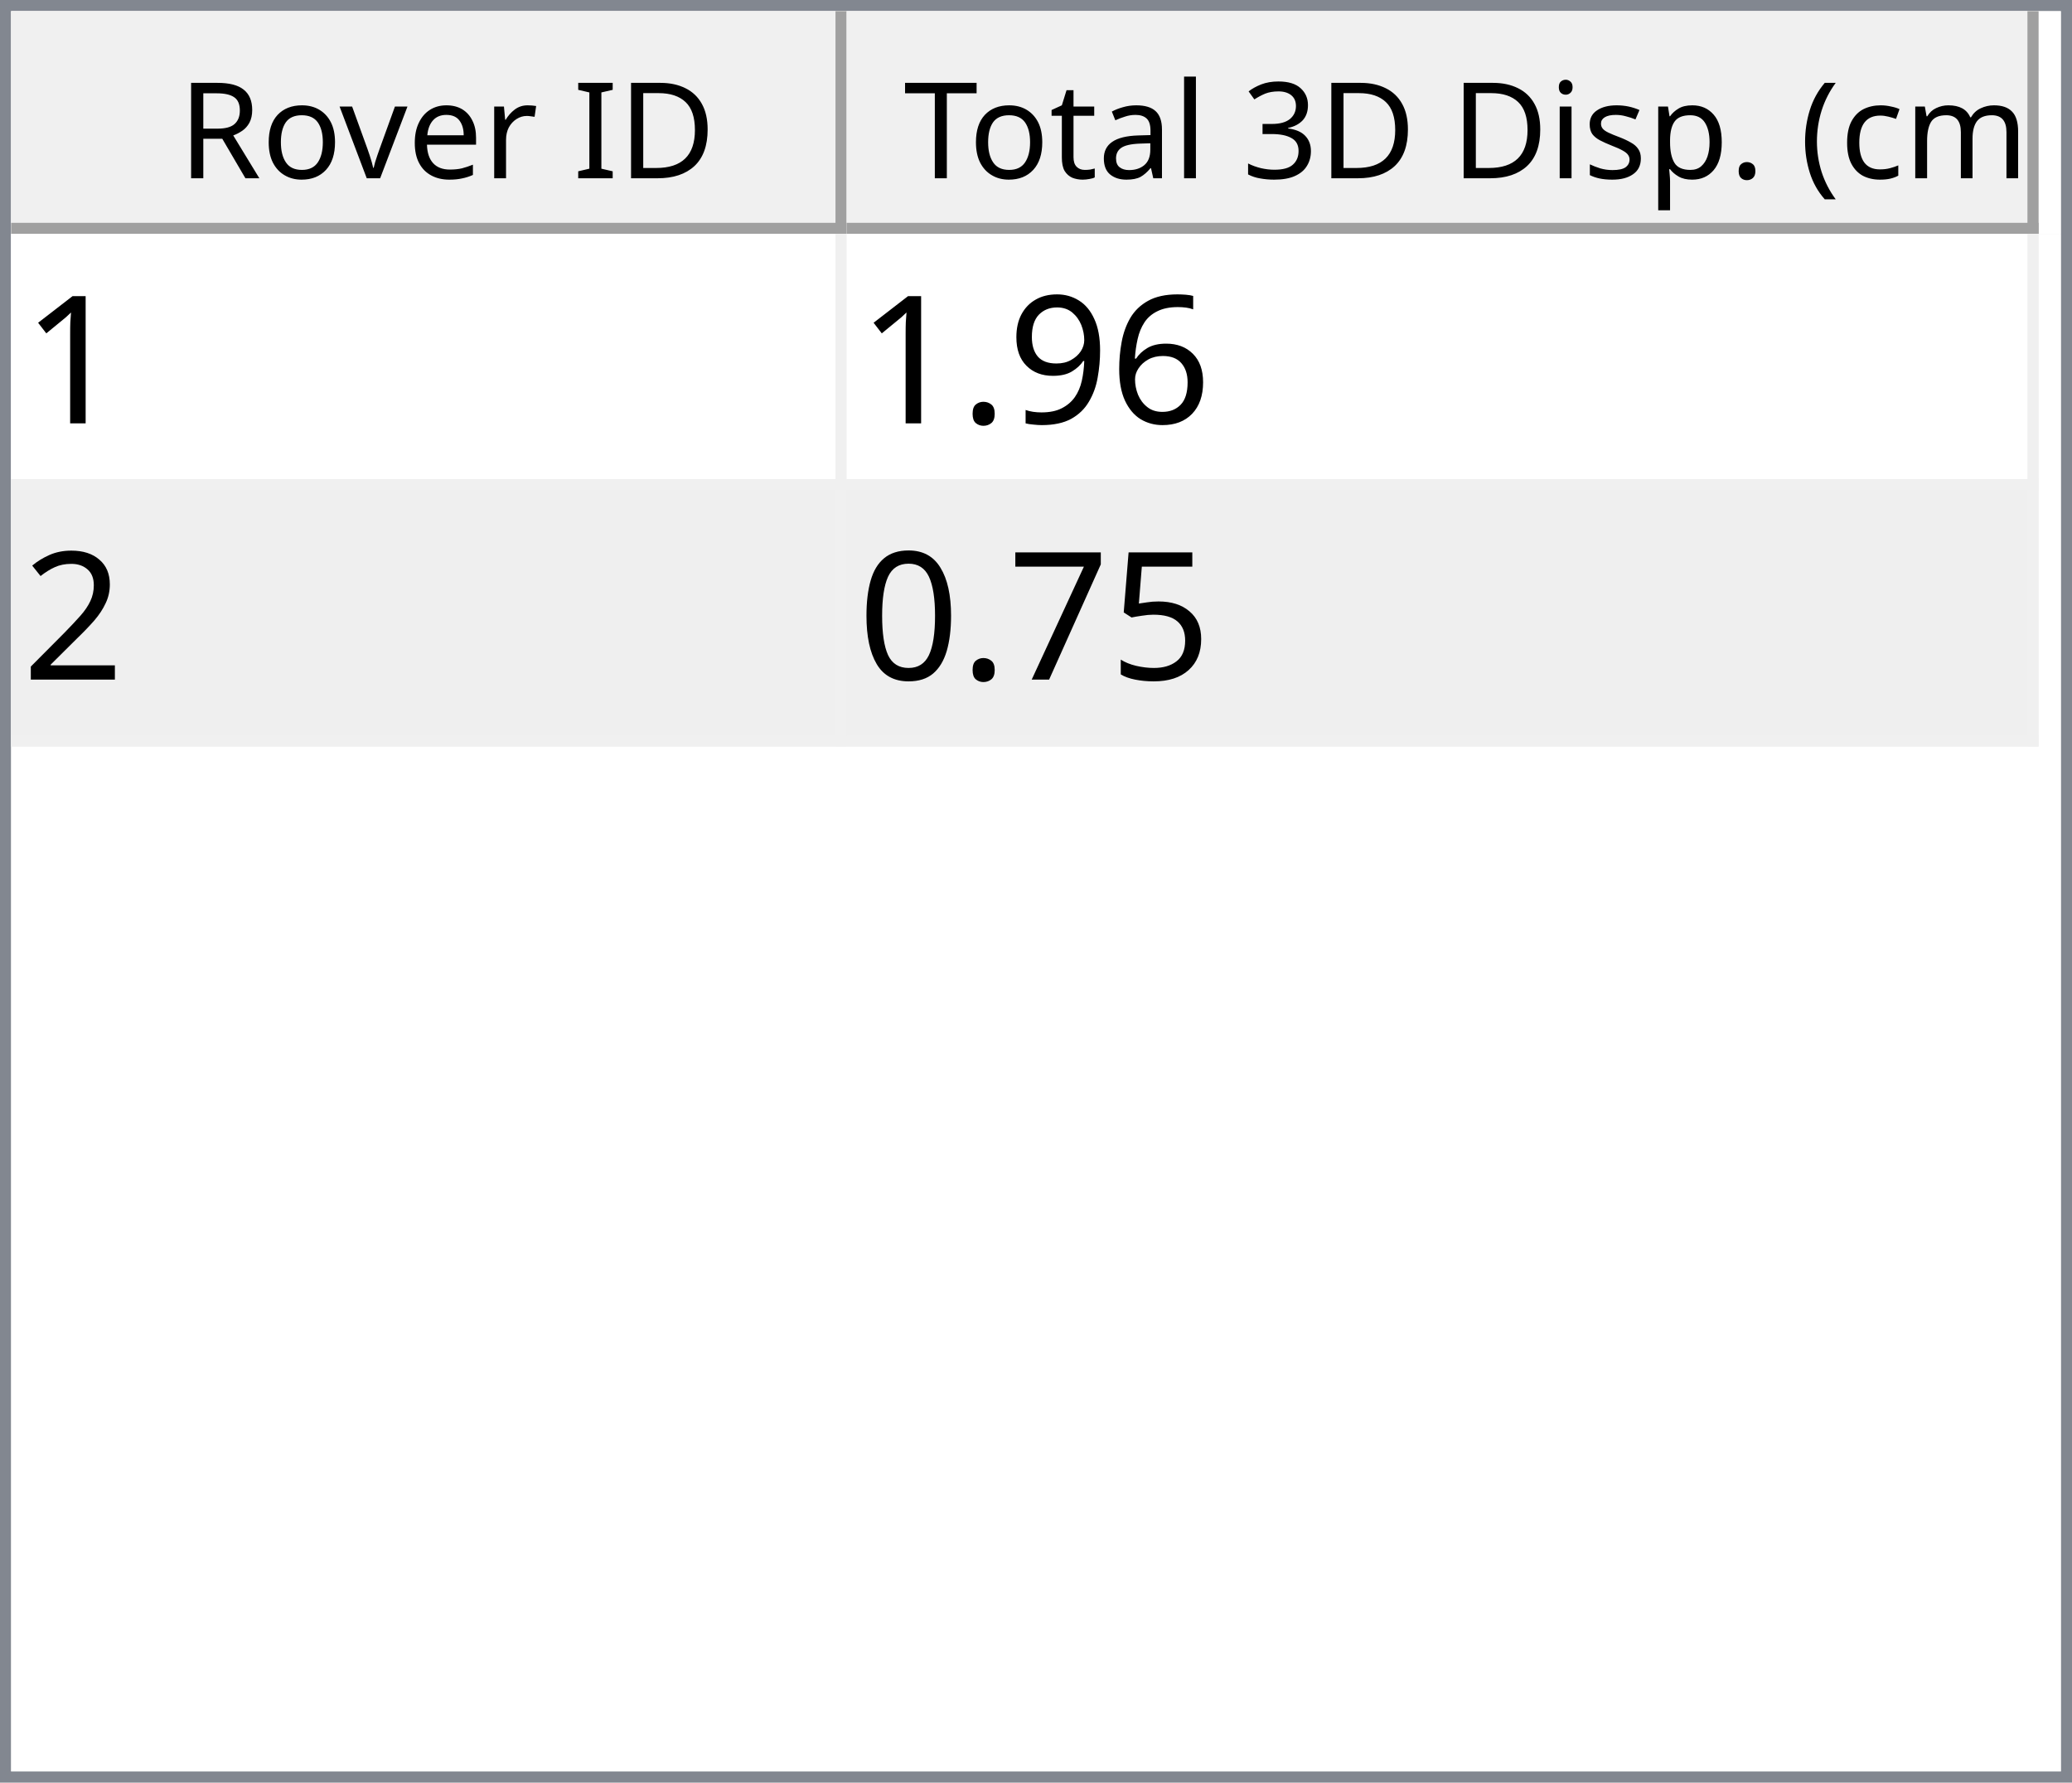
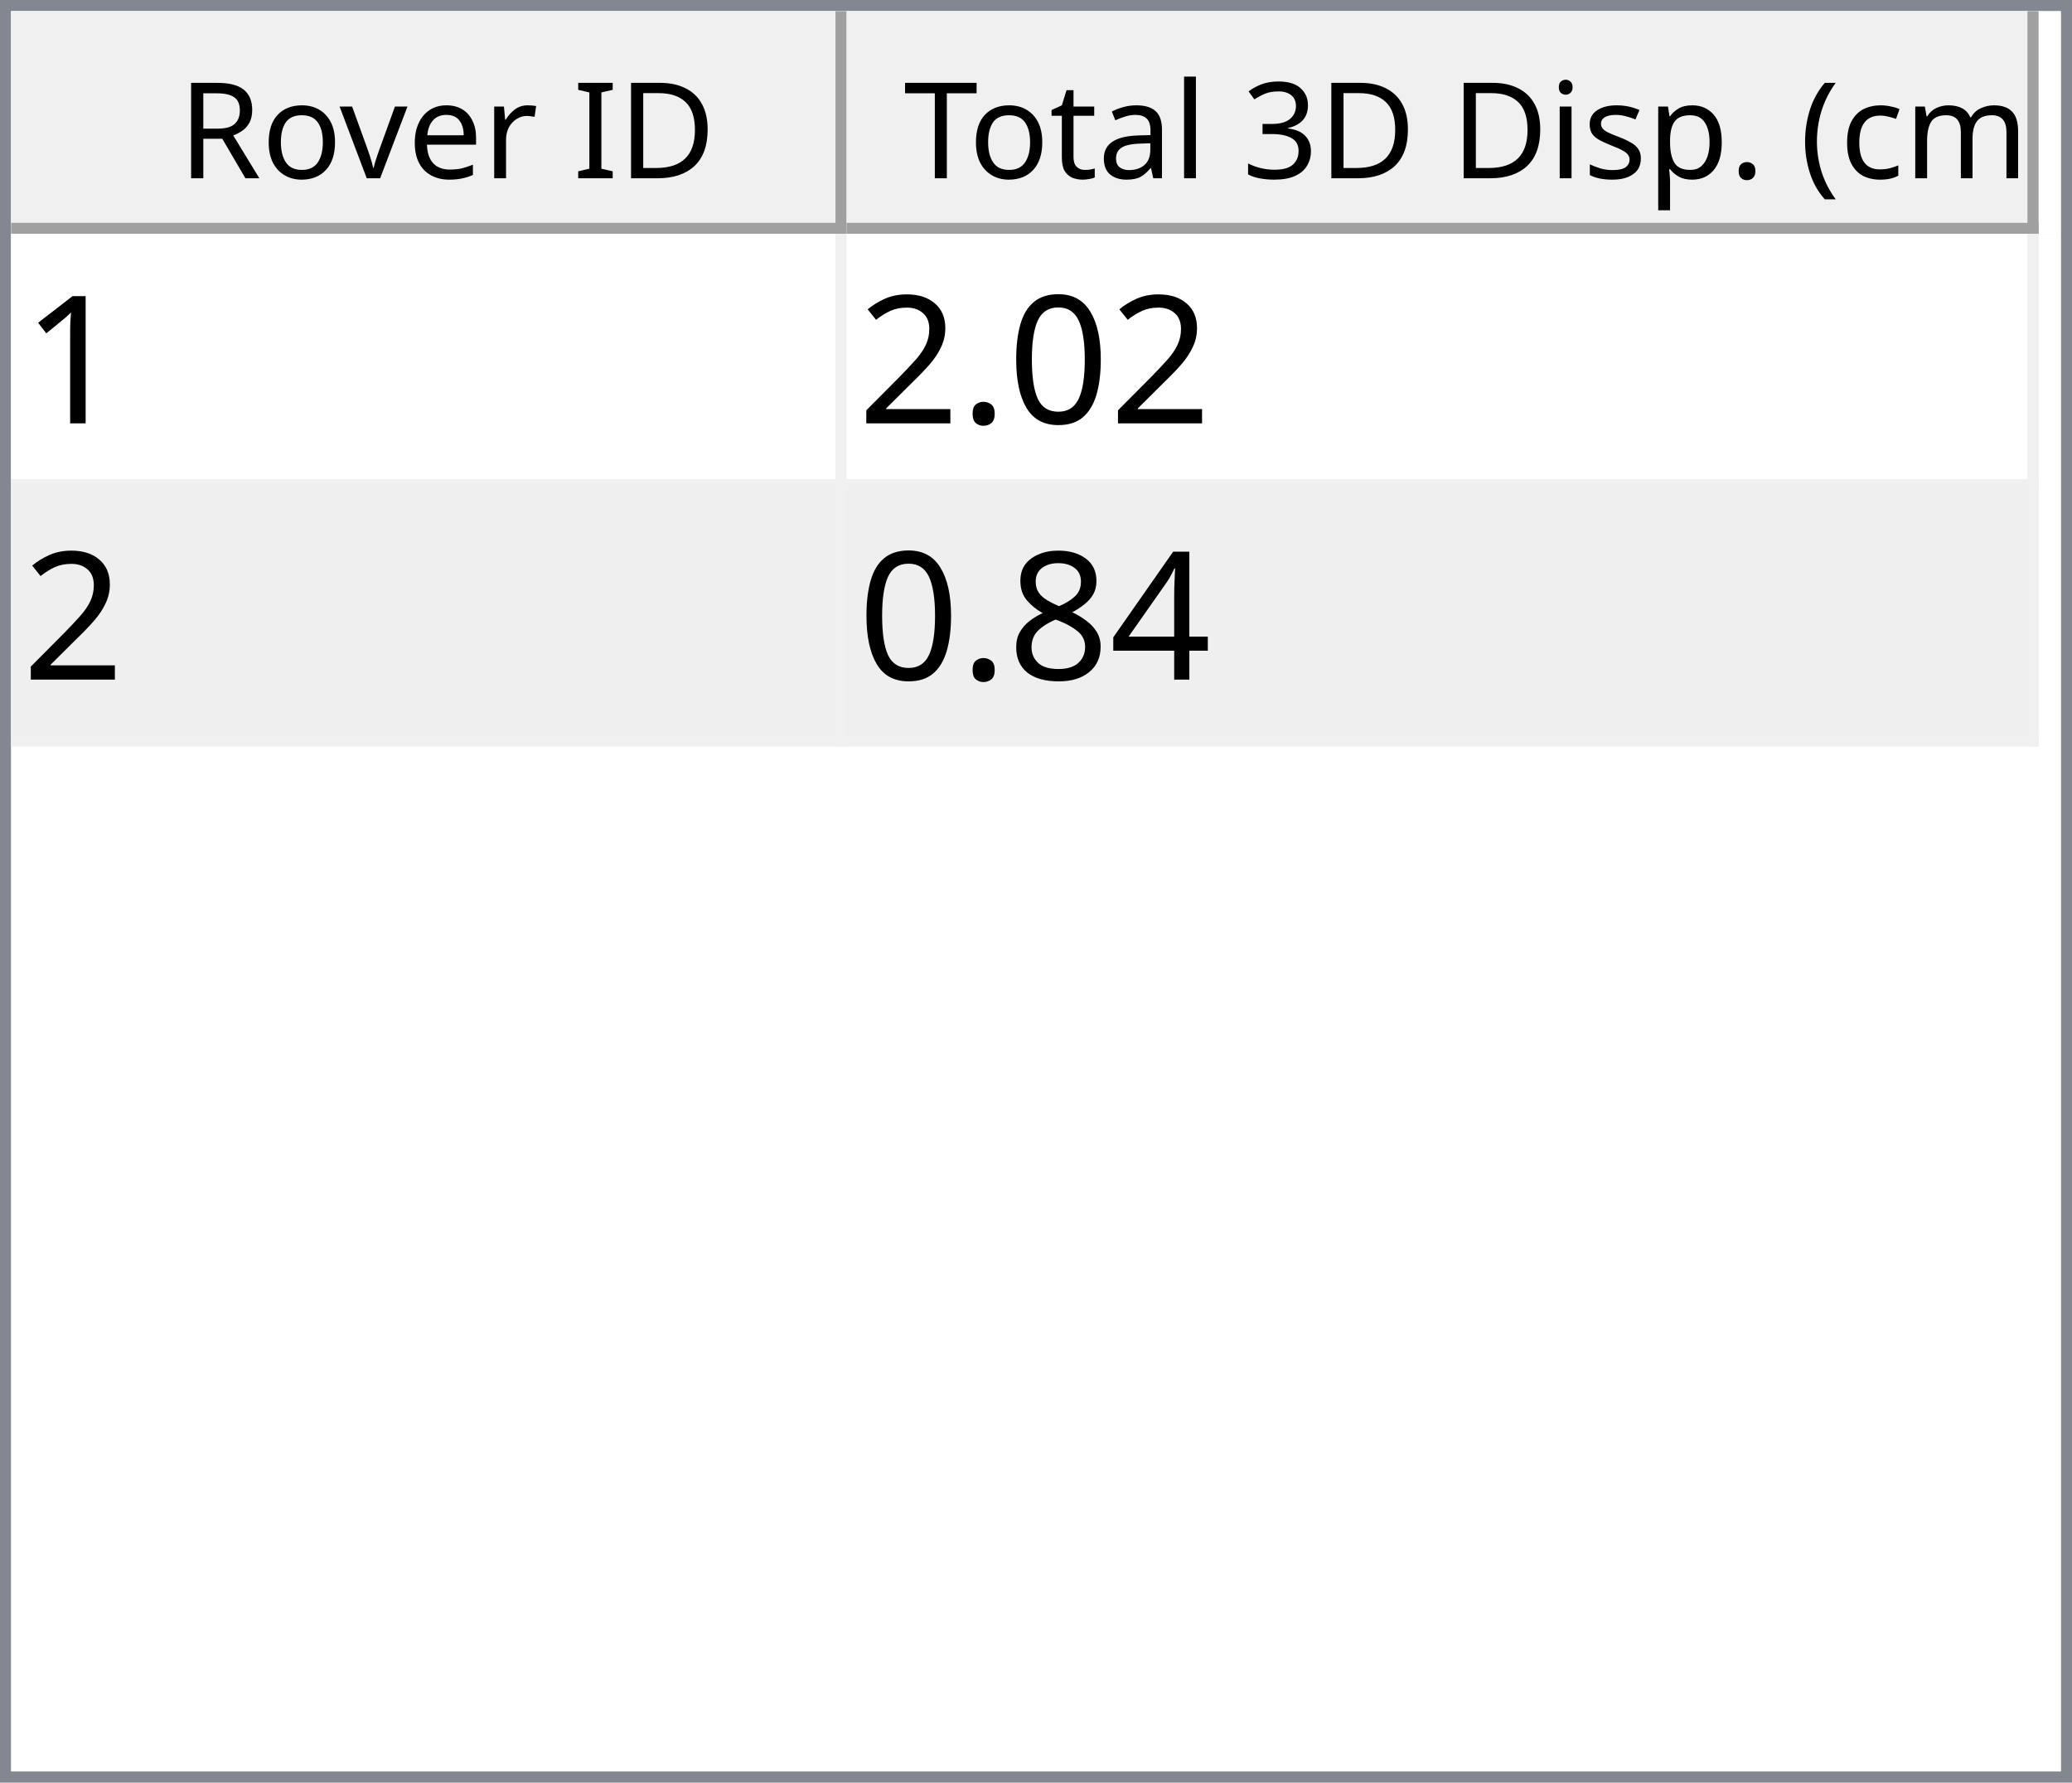
<svg xmlns="http://www.w3.org/2000/svg" style="fill-opacity:1; color-rendering:auto; color-interpolation:auto; text-rendering:auto; stroke:black; stroke-linecap:square; stroke-miterlimit:10; shape-rendering:auto; stroke-opacity:1; fill:black; stroke-dasharray:none; font-weight:normal; stroke-width:1; font-family:'Dialog'; font-style:normal; stroke-linejoin:miter; font-size:12px; stroke-dashoffset:0; image-rendering:auto;" width="186" height="160">
  <defs id="genericDefs" />
  <g>
    <defs id="defs1">
      <clipPath clipPathUnits="userSpaceOnUse" id="clipPath1">
        <path d="M0 0 L186 0 L186 160 L0 160 L0 0 Z" />
      </clipPath>
      <clipPath clipPathUnits="userSpaceOnUse" id="clipPath2">
        <path d="M0 0 L0 160 L186 160 L186 0 Z" />
      </clipPath>
      <clipPath clipPathUnits="userSpaceOnUse" id="clipPath3">
        <path d="M0 0 L0 20 L184 20 L184 0 Z" />
      </clipPath>
      <clipPath clipPathUnits="userSpaceOnUse" id="clipPath4">
        <path d="M0 0 L0 20 L75 20 L75 0 Z" />
      </clipPath>
      <clipPath clipPathUnits="userSpaceOnUse" id="clipPath5">
        <path d="M1 1 L1 19 L74 19 L74 1 Z" />
      </clipPath>
      <clipPath clipPathUnits="userSpaceOnUse" id="clipPath6">
        <path d="M0 0 L0 18 L73 18 L73 0 Z" />
      </clipPath>
      <clipPath clipPathUnits="userSpaceOnUse" id="clipPath7">
        <path d="M-0.5 -0.5 L-0.5 19.5 L74.5 19.5 L74.5 -0.5 Z" />
      </clipPath>
      <clipPath clipPathUnits="userSpaceOnUse" id="clipPath8">
        <path d="M0 0 L0 20 L107 20 L107 0 Z" />
      </clipPath>
      <clipPath clipPathUnits="userSpaceOnUse" id="clipPath9">
        <path d="M1 1 L1 19 L106 19 L106 1 Z" />
      </clipPath>
      <clipPath clipPathUnits="userSpaceOnUse" id="clipPath10">
        <path d="M0 0 L0 18 L105 18 L105 0 Z" />
      </clipPath>
      <clipPath clipPathUnits="userSpaceOnUse" id="clipPath11">
        <path d="M-0.5 -0.5 L-0.5 19.5 L106.5 19.5 L106.5 -0.5 Z" />
      </clipPath>
      <clipPath clipPathUnits="userSpaceOnUse" id="clipPath12">
        <path d="M0 0 L0 138 L184 138 L184 0 Z" />
      </clipPath>
      <clipPath clipPathUnits="userSpaceOnUse" id="clipPath13">
        <path d="M0 0 L0 46 L182 46 L182 0 Z" />
      </clipPath>
      <clipPath clipPathUnits="userSpaceOnUse" id="clipPath14">
        <path d="M-0.5 -0.5 L-0.5 45.5 L181.5 45.5 L181.5 -0.5 Z" />
      </clipPath>
      <clipPath clipPathUnits="userSpaceOnUse" id="clipPath15">
        <path d="M0 0 L0 22 L74 22 L74 0 Z" />
      </clipPath>
      <clipPath clipPathUnits="userSpaceOnUse" id="clipPath16">
        <path d="M0 0 L0 22 L106 22 L106 0 Z" />
      </clipPath>
      <font horiz-adv-x="64.551" id="font1">
        <font-face ascent="107.91" descent="25.098" units-per-em="100" style="font-style:normal; font-family:Segoe UI; font-weight:normal;" />
        <missing-glyph horiz-adv-x="64.551" d="M8.109 0 L8.109 68.266 L56.453 68.266 L56.453 0 L8.109 0 ZM15.328 7.234 L49.219 7.234 L49.219 61.031 L15.328 61.031 L15.328 7.234 Z" />
        <glyph unicode="D" horiz-adv-x="70.117" d="M9.188 0 L9.188 70.016 L28.516 70.016 Q65.531 70.016 65.531 35.891 Q65.531 19.672 55.25 9.836 Q44.969 0 27.734 0 L9.188 0 ZM17.391 62.594 L17.391 7.422 L27.828 7.422 Q41.609 7.422 49.273 14.797 Q56.938 22.172 56.938 35.688 Q56.938 62.594 28.328 62.594 L17.391 62.594 Z" />
        <glyph unicode="I" horiz-adv-x="26.611" d="M17.391 0 L9.188 0 L9.188 70.016 L17.391 70.016 L17.391 0 Z" />
        <glyph unicode=" " horiz-adv-x="27.393" d="" />
        <glyph unicode="r" horiz-adv-x="34.766" d="M34.188 41.891 Q32.078 43.5 28.125 43.5 Q23 43.5 19.555 38.672 Q16.109 33.844 16.109 25.484 L16.109 0 L8.109 0 L8.109 50 L16.109 50 L16.109 39.703 L16.312 39.703 Q18.016 44.969 21.531 47.922 Q25.047 50.875 29.391 50.875 Q32.516 50.875 34.188 50.203 L34.188 41.891 Z" />
        <glyph unicode="e" horiz-adv-x="52.295" d="M48.297 23 L12.984 23 Q13.188 14.656 17.484 10.109 Q21.781 5.562 29.297 5.562 Q37.75 5.562 44.828 11.141 L44.828 3.609 Q38.234 -1.172 27.391 -1.172 Q16.797 -1.172 10.742 5.641 Q4.688 12.453 4.688 24.812 Q4.688 36.469 11.305 43.82 Q17.922 51.172 27.734 51.172 Q37.547 51.172 42.922 44.828 Q48.297 38.484 48.297 27.203 L48.297 23 ZM40.094 29.781 Q40.047 36.719 36.75 40.578 Q33.453 44.438 27.594 44.438 Q21.922 44.438 17.969 40.383 Q14.016 36.328 13.094 29.781 L40.094 29.781 Z" />
        <glyph unicode="v" horiz-adv-x="47.9" d="M47.406 50 L27.484 0 L19.625 0 L0.688 50 L9.469 50 L22.172 13.672 Q23.578 9.672 23.922 6.688 L24.125 6.688 Q24.609 10.453 25.688 13.484 L38.969 50 L47.406 50 Z" />
        <glyph unicode="o" horiz-adv-x="58.594" d="M29 -1.172 Q17.922 -1.172 11.305 5.836 Q4.688 12.844 4.688 24.422 Q4.688 37.016 11.57 44.094 Q18.453 51.172 30.172 51.172 Q41.359 51.172 47.633 44.289 Q53.906 37.406 53.906 25.203 Q53.906 13.234 47.141 6.031 Q40.375 -1.172 29 -1.172 ZM29.594 44.438 Q21.875 44.438 17.383 39.188 Q12.891 33.938 12.891 24.703 Q12.891 15.828 17.43 10.695 Q21.969 5.562 29.594 5.562 Q37.359 5.562 41.531 10.594 Q45.703 15.625 45.703 24.906 Q45.703 34.281 41.531 39.359 Q37.359 44.438 29.594 44.438 Z" />
        <glyph unicode="R" horiz-adv-x="59.814" d="M59.375 0 L49.609 0 L37.891 19.625 Q36.281 22.359 34.766 24.289 Q33.25 26.219 31.664 27.438 Q30.078 28.656 28.25 29.219 Q26.422 29.781 24.125 29.781 L17.391 29.781 L17.391 0 L9.188 0 L9.188 70.016 L30.078 70.016 Q34.672 70.016 38.555 68.867 Q42.438 67.719 45.289 65.375 Q48.141 63.031 49.758 59.547 Q51.375 56.062 51.375 51.375 Q51.375 47.703 50.273 44.656 Q49.172 41.609 47.148 39.211 Q45.125 36.812 42.266 35.133 Q39.406 33.453 35.844 32.516 L35.844 32.328 Q37.594 31.547 38.891 30.547 Q40.188 29.547 41.359 28.18 Q42.531 26.812 43.68 25.078 Q44.828 23.344 46.234 21.047 L59.375 0 ZM17.391 62.594 L17.391 37.203 L28.516 37.203 Q31.594 37.203 34.203 38.133 Q36.812 39.062 38.719 40.797 Q40.625 42.531 41.703 45.047 Q42.781 47.562 42.781 50.688 Q42.781 56.297 39.141 59.445 Q35.5 62.594 28.609 62.594 L17.391 62.594 Z" />
        <glyph unicode=")" horiz-adv-x="30.176" d="M8.297 -15.922 L1.172 -15.922 Q16.406 2.344 16.406 26.812 Q16.406 51.469 1.078 70.016 L8.297 70.016 Q23.531 52.156 23.531 26.703 Q23.531 1.375 8.297 -15.922 Z" />
        <glyph unicode="m" horiz-adv-x="86.133" d="M79.109 0 L71.094 0 L71.094 28.719 Q71.094 37.016 68.531 40.727 Q65.969 44.438 59.906 44.438 Q54.781 44.438 51.195 39.75 Q47.609 35.062 47.609 28.516 L47.609 0 L39.594 0 L39.594 29.688 Q39.594 44.438 28.219 44.438 Q22.953 44.438 19.531 40.016 Q16.109 35.594 16.109 28.516 L16.109 0 L8.109 0 L8.109 50 L16.109 50 L16.109 42.094 L16.312 42.094 Q21.625 51.172 31.844 51.172 Q36.969 51.172 40.773 48.312 Q44.578 45.453 46 40.828 Q51.562 51.172 62.594 51.172 Q79.109 51.172 79.109 30.812 L79.109 0 Z" />
        <glyph unicode="c" horiz-adv-x="46.191" d="M42.188 2.297 Q36.422 -1.172 28.516 -1.172 Q17.828 -1.172 11.258 5.789 Q4.688 12.75 4.688 23.828 Q4.688 36.188 11.766 43.68 Q18.844 51.172 30.672 51.172 Q37.25 51.172 42.281 48.734 L42.281 40.531 Q36.719 44.438 30.375 44.438 Q22.703 44.438 17.797 38.945 Q12.891 33.453 12.891 24.516 Q12.891 15.719 17.508 10.641 Q22.125 5.562 29.891 5.562 Q36.422 5.562 42.188 9.906 L42.188 2.297 Z" />
        <glyph unicode="(" horiz-adv-x="30.176" d="M29.109 -15.922 L21.969 -15.922 Q6.844 1.375 6.844 26.703 Q6.844 52.156 21.969 70.016 L29.203 70.016 Q13.875 51.469 13.875 26.812 Q13.875 2.344 29.109 -15.922 Z" />
        <glyph unicode="." horiz-adv-x="21.68" d="M10.891 -1.078 Q8.641 -1.078 7.055 0.539 Q5.469 2.156 5.469 4.391 Q5.469 6.641 7.055 8.273 Q8.641 9.906 10.891 9.906 Q13.188 9.906 14.797 8.273 Q16.406 6.641 16.406 4.391 Q16.406 2.156 14.797 0.539 Q13.188 -1.078 10.891 -1.078 Z" />
        <glyph unicode="p" horiz-adv-x="58.789" d="M16.312 7.234 L16.109 7.234 L16.109 -23 L8.109 -23 L8.109 50 L16.109 50 L16.109 41.219 L16.312 41.219 Q22.219 51.172 33.594 51.172 Q43.266 51.172 48.688 44.461 Q54.109 37.75 54.109 26.469 Q54.109 13.922 48 6.375 Q41.891 -1.172 31.297 -1.172 Q21.578 -1.172 16.312 7.234 ZM16.109 27.391 L16.109 20.406 Q16.109 14.203 20.141 9.883 Q24.172 5.562 30.375 5.562 Q37.641 5.562 41.773 11.133 Q45.906 16.703 45.906 26.609 Q45.906 34.969 42.047 39.703 Q38.188 44.438 31.594 44.438 Q24.609 44.438 20.359 39.578 Q16.109 34.719 16.109 27.391 Z" />
        <glyph unicode="s" horiz-adv-x="42.432" d="M5.078 1.812 L5.078 10.406 Q11.625 5.562 19.484 5.562 Q30.031 5.562 30.031 12.594 Q30.031 14.594 29.125 15.992 Q28.219 17.391 26.68 18.461 Q25.141 19.531 23.07 20.383 Q21 21.234 18.609 22.172 Q15.281 23.484 12.766 24.828 Q10.25 26.172 8.57 27.859 Q6.891 29.547 6.031 31.695 Q5.172 33.844 5.172 36.719 Q5.172 40.234 6.789 42.945 Q8.406 45.656 11.086 47.484 Q13.766 49.312 17.211 50.242 Q20.656 51.172 24.312 51.172 Q30.812 51.172 35.938 48.922 L35.938 40.828 Q30.422 44.438 23.25 44.438 Q21 44.438 19.195 43.922 Q17.391 43.406 16.094 42.477 Q14.797 41.547 14.086 40.258 Q13.375 38.969 13.375 37.406 Q13.375 35.453 14.086 34.133 Q14.797 32.812 16.164 31.789 Q17.531 30.766 19.484 29.938 Q21.438 29.109 23.922 28.125 Q27.25 26.859 29.883 25.516 Q32.516 24.172 34.375 22.484 Q36.234 20.797 37.234 18.602 Q38.234 16.406 38.234 13.375 Q38.234 9.672 36.602 6.938 Q34.969 4.203 32.234 2.398 Q29.5 0.594 25.93 -0.289 Q22.359 -1.172 18.453 -1.172 Q10.75 -1.172 5.078 1.812 Z" />
        <glyph unicode="i" horiz-adv-x="24.219" d="M12.203 62.703 Q10.062 62.703 8.547 64.164 Q7.031 65.625 7.031 67.875 Q7.031 70.125 8.547 71.609 Q10.062 73.094 12.203 73.094 Q14.406 73.094 15.945 71.609 Q17.484 70.125 17.484 67.875 Q17.484 65.719 15.945 64.211 Q14.406 62.703 12.203 62.703 ZM16.109 0 L8.109 0 L8.109 50 L16.109 50 L16.109 0 Z" />
        <glyph unicode="3" horiz-adv-x="53.906" d="M46.531 19.828 Q46.531 15.094 44.75 11.211 Q42.969 7.328 39.719 4.57 Q36.469 1.812 31.93 0.297 Q27.391 -1.219 21.922 -1.219 Q11.922 -1.219 6 2.594 L6 11.188 Q13.094 5.609 22.219 5.609 Q25.875 5.609 28.828 6.539 Q31.781 7.469 33.906 9.227 Q36.031 10.984 37.18 13.477 Q38.328 15.969 38.328 19.094 Q38.328 32.812 18.797 32.812 L12.984 32.812 L12.984 39.594 L18.5 39.594 Q35.797 39.594 35.797 52.484 Q35.797 64.406 22.609 64.406 Q15.188 64.406 8.688 59.422 L8.688 67.188 Q15.375 71.188 24.609 71.188 Q29 71.188 32.57 69.969 Q36.141 68.75 38.68 66.555 Q41.219 64.359 42.609 61.281 Q44 58.203 44 54.5 Q44 40.672 30.031 36.719 L30.031 36.531 Q33.594 36.141 36.625 34.797 Q39.656 33.453 41.852 31.305 Q44.047 29.156 45.289 26.25 Q46.531 23.344 46.531 19.828 Z" />
        <glyph unicode="l" horiz-adv-x="24.219" d="M16.109 0 L8.109 0 L8.109 74.031 L16.109 74.031 L16.109 0 Z" />
        <glyph unicode="a" horiz-adv-x="50.879" d="M43.891 0 L35.891 0 L35.891 7.812 L35.688 7.812 Q30.469 -1.172 20.312 -1.172 Q12.844 -1.172 8.617 2.781 Q4.391 6.734 4.391 13.281 Q4.391 27.297 20.906 29.594 L35.891 31.688 Q35.891 44.438 25.594 44.438 Q16.547 44.438 9.281 38.281 L9.281 46.484 Q16.656 51.172 26.266 51.172 Q43.891 51.172 43.891 32.516 L43.891 0 ZM35.891 25.297 L23.828 23.641 Q18.266 22.859 15.43 20.875 Q12.594 18.891 12.594 13.875 Q12.594 10.203 15.211 7.883 Q17.828 5.562 22.172 5.562 Q28.125 5.562 32.008 9.742 Q35.891 13.922 35.891 20.312 L35.891 25.297 Z" />
        <glyph unicode="t" horiz-adv-x="33.887" d="M31.297 0.484 Q28.469 -1.078 23.828 -1.078 Q10.688 -1.078 10.688 13.578 L10.688 43.172 L2.094 43.172 L2.094 50 L10.688 50 L10.688 62.203 L18.703 64.797 L18.703 50 L31.297 50 L31.297 43.172 L18.703 43.172 L18.703 14.984 Q18.703 9.969 20.414 7.82 Q22.125 5.672 26.078 5.672 Q29.109 5.672 31.297 7.328 L31.297 0.484 Z" />
        <glyph unicode="T" horiz-adv-x="52.393" d="M50.594 62.594 L30.375 62.594 L30.375 0 L22.172 0 L22.172 62.594 L2 62.594 L2 70.016 L50.594 70.016 L50.594 62.594 Z" />
      </font>
      <font horiz-adv-x="75.0" id="font2">
        <font-face ascent="100.537" descent="21.973" units-per-em="100" style="font-style:normal; font-family:sans-serif; font-weight:normal;" />
        <missing-glyph horiz-adv-x="75.0" d="M12.5 0 L12.5 62.5 L62.5 62.5 L62.5 0 L12.5 0 ZM14.062 1.562 L60.938 1.562 L60.938 60.938 L14.062 60.938 L14.062 1.562 Z" />
        <glyph unicode="1" horiz-adv-x="55.615" d="M37.25 0 L28.469 0 L28.469 56 Q25.297 52.984 20.141 49.953 Q14.984 46.922 10.891 45.406 L10.891 53.906 Q18.266 57.375 23.781 62.305 Q29.297 67.234 31.594 71.875 L37.25 71.875 L37.25 0 Z" />
-         <glyph unicode="6" horiz-adv-x="55.615" d="M49.75 54.047 L41.016 53.375 Q39.844 58.547 37.703 60.891 Q34.125 64.656 28.906 64.656 Q24.703 64.656 21.531 62.312 Q17.391 59.281 14.992 53.469 Q12.594 47.656 12.5 36.922 Q15.672 41.75 20.266 44.094 Q24.859 46.438 29.891 46.438 Q38.672 46.438 44.852 39.969 Q51.031 33.5 51.031 23.25 Q51.031 16.5 48.125 10.719 Q45.219 4.938 40.141 1.859 Q35.062 -1.219 28.609 -1.219 Q17.625 -1.219 10.695 6.859 Q3.766 14.938 3.766 33.5 Q3.766 54.25 11.422 63.672 Q18.109 71.875 29.438 71.875 Q37.891 71.875 43.289 67.141 Q48.688 62.406 49.75 54.047 ZM13.875 23.188 Q13.875 18.656 15.797 14.508 Q17.719 10.359 21.188 8.18 Q24.656 6 28.469 6 Q34.031 6 38.039 10.492 Q42.047 14.984 42.047 22.703 Q42.047 30.125 38.086 34.398 Q34.125 38.672 28.125 38.672 Q22.172 38.672 18.023 34.398 Q13.875 30.125 13.875 23.188 Z" />
-         <glyph unicode="9" horiz-adv-x="55.615" d="M5.469 16.547 L13.922 17.328 Q14.984 11.375 18.016 8.688 Q21.047 6 25.781 6 Q29.828 6 32.883 7.859 Q35.938 9.719 37.891 12.82 Q39.844 15.922 41.164 21.195 Q42.484 26.469 42.484 31.938 Q42.484 32.516 42.438 33.688 Q39.797 29.5 35.234 26.883 Q30.672 24.266 25.344 24.266 Q16.453 24.266 10.305 30.711 Q4.156 37.156 4.156 47.703 Q4.156 58.594 10.578 65.234 Q17 71.875 26.656 71.875 Q33.641 71.875 39.43 68.117 Q45.219 64.359 48.219 57.398 Q51.219 50.438 51.219 37.25 Q51.219 23.531 48.242 15.406 Q45.266 7.281 39.383 3.031 Q33.5 -1.219 25.594 -1.219 Q17.188 -1.219 11.867 3.445 Q6.547 8.109 5.469 16.547 ZM41.453 48.141 Q41.453 55.719 37.43 60.156 Q33.406 64.594 27.734 64.594 Q21.875 64.594 17.531 59.812 Q13.188 55.031 13.188 47.406 Q13.188 40.578 17.312 36.305 Q21.438 32.031 27.484 32.031 Q33.594 32.031 37.523 36.305 Q41.453 40.578 41.453 48.141 Z" />
+         <glyph unicode="0" horiz-adv-x="55.615" d="M4.156 35.297 Q4.156 48 6.766 55.742 Q9.375 63.484 14.523 67.68 Q19.672 71.875 27.484 71.875 Q33.25 71.875 37.594 69.555 Q41.938 67.234 44.773 62.867 Q47.609 58.5 49.219 52.227 Q50.828 45.953 50.828 35.297 Q50.828 22.703 48.242 14.969 Q45.656 7.234 40.508 3.008 Q35.359 -1.219 27.484 -1.219 Q17.141 -1.219 11.234 6.203 Q4.156 15.141 4.156 35.297 ZM13.188 35.297 Q13.188 17.672 17.312 11.836 Q21.438 6 27.484 6 Q33.547 6 37.672 11.859 Q41.797 17.719 41.797 35.297 Q41.797 52.984 37.672 58.789 Q33.547 64.594 27.391 64.594 Q21.344 64.594 17.719 59.469 Q13.188 52.938 13.188 35.297 Z" />
        <glyph unicode="." horiz-adv-x="27.783" d="M9.078 0 L9.078 10.016 L19.094 10.016 L19.094 0 L9.078 0 Z" />
        <glyph unicode="2" horiz-adv-x="55.615" d="M50.344 8.453 L50.344 0 L3.031 0 Q2.938 3.172 4.047 6.109 Q5.859 10.938 9.836 15.625 Q13.812 20.312 21.344 26.469 Q33.016 36.031 37.117 41.625 Q41.219 47.219 41.219 52.203 Q41.219 57.422 37.477 61.008 Q33.734 64.594 27.734 64.594 Q21.391 64.594 17.578 60.789 Q13.766 56.984 13.719 50.25 L4.688 51.172 Q5.609 61.281 11.664 66.578 Q17.719 71.875 27.938 71.875 Q38.234 71.875 44.242 66.164 Q50.25 60.453 50.25 52 Q50.25 47.703 48.492 43.555 Q46.734 39.406 42.656 34.812 Q38.578 30.219 29.109 22.219 Q21.188 15.578 18.945 13.211 Q16.703 10.844 15.234 8.453 L50.344 8.453 Z" />
-         <glyph unicode="5" horiz-adv-x="55.615" d="M4.156 18.75 L13.375 19.531 Q14.406 12.797 18.141 9.398 Q21.875 6 27.156 6 Q33.5 6 37.891 10.789 Q42.281 15.578 42.281 23.484 Q42.281 31 38.062 35.352 Q33.844 39.703 27 39.703 Q22.75 39.703 19.336 37.773 Q15.922 35.844 13.969 32.766 L5.719 33.844 L12.641 70.609 L48.25 70.609 L48.25 62.203 L19.672 62.203 L15.828 42.969 Q22.266 47.469 29.344 47.469 Q38.719 47.469 45.164 40.969 Q51.609 34.469 51.609 24.266 Q51.609 14.547 45.953 7.469 Q39.062 -1.219 27.156 -1.219 Q17.391 -1.219 11.211 4.25 Q5.031 9.719 4.156 18.75 Z" />
-         <glyph unicode="7" horiz-adv-x="55.615" d="M4.734 62.203 L4.734 70.656 L51.078 70.656 L51.078 63.812 Q44.234 56.547 37.523 44.484 Q30.812 32.422 27.156 19.672 Q24.516 10.688 23.781 0 L14.75 0 Q14.891 8.453 18.062 20.414 Q21.234 32.375 27.172 43.484 Q33.109 54.594 39.797 62.203 L4.734 62.203 Z" />
-         <glyph unicode="0" horiz-adv-x="55.615" d="M4.156 35.297 Q4.156 48 6.766 55.742 Q9.375 63.484 14.523 67.68 Q19.672 71.875 27.484 71.875 Q33.25 71.875 37.594 69.555 Q41.938 67.234 44.773 62.867 Q47.609 58.5 49.219 52.227 Q50.828 45.953 50.828 35.297 Q50.828 22.703 48.242 14.969 Q45.656 7.234 40.508 3.008 Q35.359 -1.219 27.484 -1.219 Q17.141 -1.219 11.234 6.203 Q4.156 15.141 4.156 35.297 ZM13.188 35.297 Q13.188 17.672 17.312 11.836 Q21.438 6 27.484 6 Q33.547 6 37.672 11.859 Q41.797 17.719 41.797 35.297 Q41.797 52.984 37.672 58.789 Q33.547 64.594 27.391 64.594 Q21.344 64.594 17.719 59.469 Q13.188 52.938 13.188 35.297 Z" />
+         <glyph unicode="4" horiz-adv-x="55.615" d="M32.328 0 L32.328 17.141 L1.266 17.141 L1.266 25.203 L33.938 71.578 L41.109 71.578 L41.109 25.203 L50.781 25.203 L50.781 17.141 L41.109 17.141 L41.109 0 L32.328 0 ZM32.328 25.203 L32.328 57.469 L9.906 25.203 L32.328 25.203 Z" />
+         <glyph unicode="8" horiz-adv-x="55.615" d="M17.672 38.812 Q12.203 40.828 9.57 44.539 Q6.938 48.25 6.938 53.422 Q6.938 61.234 12.555 66.555 Q18.172 71.875 27.484 71.875 Q36.859 71.875 42.578 66.43 Q48.297 60.984 48.297 53.172 Q48.297 48.188 45.68 44.508 Q43.062 40.828 37.75 38.812 Q44.344 36.672 47.781 31.883 Q51.219 27.094 51.219 20.453 Q51.219 11.281 44.727 5.031 Q38.234 -1.219 27.641 -1.219 Q17.047 -1.219 10.547 5.055 Q4.047 11.328 4.047 20.703 Q4.047 27.688 7.594 32.398 Q11.141 37.109 17.672 38.812 ZM15.922 53.719 Q15.922 48.641 19.195 45.414 Q22.469 42.188 27.688 42.188 Q32.766 42.188 36.016 45.383 Q39.266 48.578 39.266 53.219 Q39.266 58.062 35.914 61.359 Q32.562 64.656 27.594 64.656 Q22.562 64.656 19.242 61.43 Q15.922 58.203 15.922 53.719 ZM13.094 20.656 Q13.094 16.891 14.875 13.375 Q16.656 9.859 20.172 7.93 Q23.688 6 27.734 6 Q34.031 6 38.133 10.055 Q42.234 14.109 42.234 20.359 Q42.234 26.703 38.016 30.859 Q33.797 35.016 27.438 35.016 Q21.234 35.016 17.164 30.914 Q13.094 26.812 13.094 20.656 Z" />
      </font>
    </defs>
    <g style="fill:white; stroke:white;">
      <rect x="0" y="0" width="186" style="clip-path:url(#clipPath1); stroke:none;" height="160" />
    </g>
    <g style="fill:white; text-rendering:optimizeSpeed; color-rendering:optimizeSpeed; image-rendering:optimizeSpeed; shape-rendering:crispEdges; stroke:white; color-interpolation:sRGB;">
      <rect x="0" width="186" height="160" y="0" style="stroke:none;" />
      <path style="stroke:none;" d="M0 160 L186 160 L186 0 L0 0 Z" />
    </g>
    <g style="fill:rgb(240,240,240); font-family:'Segoe UI'; stroke:rgb(240,240,240);">
      <rect x="0" y="0" width="186" style="clip-path:url(#clipPath2); stroke:none;" height="160" />
    </g>
    <g style="fill:rgb(130,135,144); font-family:'Segoe UI'; stroke:rgb(130,135,144);">
      <path d="M0 0 L186 0 L186 160 L0 160 L0 0 ZM1 1 L185 1 L185 159 L1 159 L1 1 Z" style="fill-rule:evenodd; clip-path:url(#clipPath2); stroke:none;" />
    </g>
    <g style="fill:white; font-family:'Segoe UI'; stroke:white;" transform="translate(1,1)">
      <rect x="0" y="0" width="184" style="clip-path:url(#clipPath3); stroke:none;" height="20" />
    </g>
    <g style="fill:rgb(240,240,240); font-family:'Segoe UI'; stroke:rgb(240,240,240);" transform="translate(1,1)">
      <rect x="0" y="0" width="75" style="clip-path:url(#clipPath4); stroke:none;" height="20" />
    </g>
    <g style="font-family:'Segoe UI';" transform="translate(2,2)">
      <text x="14" xml:space="preserve" y="14" style="clip-path:url(#clipPath6); stroke:none;">Rover ID</text>
    </g>
    <g style="fill:rgb(160,160,160); font-family:'Segoe UI'; stroke:rgb(160,160,160); stroke-linejoin:bevel;" transform="translate(1.5,1.5)">
      <line x1="74" x2="74" y1="0" style="fill:none; clip-path:url(#clipPath7);" y2="19" />
    </g>
    <g style="fill:rgb(160,160,160); font-family:'Segoe UI'; stroke:rgb(160,160,160); stroke-linejoin:bevel;" transform="matrix(1,0,0,1,1,1) translate(0.5,0.5)">
      <line x1="0" x2="74" y1="19" style="fill:none; clip-path:url(#clipPath7);" y2="19" />
    </g>
    <g style="fill:rgb(240,240,240); font-family:'Segoe UI'; stroke:rgb(240,240,240);" transform="translate(76,1)">
      <rect x="0" y="0" width="107" style="clip-path:url(#clipPath8); stroke:none;" height="20" />
    </g>
    <g style="font-family:'Segoe UI';" transform="translate(77,2)">
      <text x="1" xml:space="preserve" y="14" style="clip-path:url(#clipPath10); stroke:none;"> Total 3D Disp. (cm)</text>
    </g>
    <g style="fill:rgb(160,160,160); font-family:'Segoe UI'; stroke:rgb(160,160,160); stroke-linejoin:bevel;" transform="translate(76.5,1.5)">
      <line x1="106" x2="106" y1="0" style="fill:none; clip-path:url(#clipPath11);" y2="19" />
    </g>
    <g style="fill:rgb(160,160,160); font-family:'Segoe UI'; stroke:rgb(160,160,160); stroke-linejoin:bevel;" transform="matrix(1,0,0,1,76,1) translate(0.5,0.5)">
      <line x1="0" x2="106" y1="19" style="fill:none; clip-path:url(#clipPath11);" y2="19" />
    </g>
    <g style="fill:white; font-family:'Segoe UI'; stroke:white;" transform="translate(1,21)">
      <rect x="0" y="0" width="184" style="clip-path:url(#clipPath12); stroke:none;" height="138" />
    </g>
    <g style="fill:rgb(240,240,240); font-size:16px; font-family:sans-serif; stroke:rgb(240,240,240);" transform="translate(1,21)">
      <rect x="0" y="0" width="182" style="clip-path:url(#clipPath13); stroke:none;" height="46" />
      <line transform="translate(0.5,0.5)" x1="0" x2="181" y1="22" style="clip-path:url(#clipPath14); fill:none; stroke-linejoin:bevel;" y2="22" />
    </g>
    <g transform="matrix(1,0,0,1,1,21) translate(0.5,0.5)" style="fill:rgb(240,240,240); font-size:16px; font-family:sans-serif; stroke:rgb(240,240,240); stroke-linejoin:bevel;">
      <line x1="0" x2="181" y1="45" style="fill:none; clip-path:url(#clipPath14);" y2="45" />
    </g>
    <g transform="matrix(1,0,0,1,1,21) translate(0.5,0.5)" style="fill:rgb(240,240,240); font-size:16px; font-family:sans-serif; stroke:rgb(240,240,240); stroke-linejoin:bevel;">
      <line x1="74" x2="74" y1="0" style="fill:none; clip-path:url(#clipPath14);" y2="45" />
    </g>
    <g transform="matrix(1,0,0,1,1,21) translate(0.5,0.5)" style="fill:rgb(240,240,240); font-size:16px; font-family:sans-serif; stroke:rgb(240,240,240); stroke-linejoin:bevel;">
      <line x1="181" x2="181" y1="0" style="fill:none; clip-path:url(#clipPath14);" y2="45" />
    </g>
    <g style="fill:white; font-size:16px; font-family:sans-serif; stroke:white;" transform="matrix(1,0,0,1,1,21)">
      <rect x="0" y="0" width="74" style="clip-path:url(#clipPath15); stroke:none;" height="22" />
      <text x="1" y="17" style="fill:black; clip-path:url(#clipPath15); stroke:none;" xml:space="preserve">1</text>
    </g>
    <g style="fill:white; font-size:16px; font-family:sans-serif; stroke:white;" transform="matrix(1,0,0,1,1,21) translate(75,0)">
      <rect x="0" y="0" width="106" style="clip-path:url(#clipPath16); stroke:none;" height="22" />
-       <text x="1" y="17" style="fill:black; clip-path:url(#clipPath16); stroke:none;" xml:space="preserve">1.96</text>
+       <text x="1" y="17" style="fill:black; clip-path:url(#clipPath16); stroke:none;" xml:space="preserve">2.02</text>
    </g>
    <g style="fill:rgb(239,239,239); font-size:16px; font-family:sans-serif; stroke:rgb(239,239,239);" transform="matrix(1,0,0,1,1,21) translate(0,23)">
      <rect x="0" y="0" width="74" style="clip-path:url(#clipPath15); stroke:none;" height="22" />
      <text x="1" y="17" style="fill:black; clip-path:url(#clipPath15); stroke:none;" xml:space="preserve">2</text>
    </g>
    <g style="fill:rgb(239,239,239); font-size:16px; font-family:sans-serif; stroke:rgb(239,239,239);" transform="matrix(1,0,0,1,1,21) translate(75,23)">
      <rect x="0" y="0" width="106" style="clip-path:url(#clipPath16); stroke:none;" height="22" />
-       <text x="1" y="17" style="fill:black; clip-path:url(#clipPath16); stroke:none;" xml:space="preserve">0.75</text>
+       <text x="1" y="17" style="fill:black; clip-path:url(#clipPath16); stroke:none;" xml:space="preserve">0.84</text>
    </g>
  </g>
</svg>
